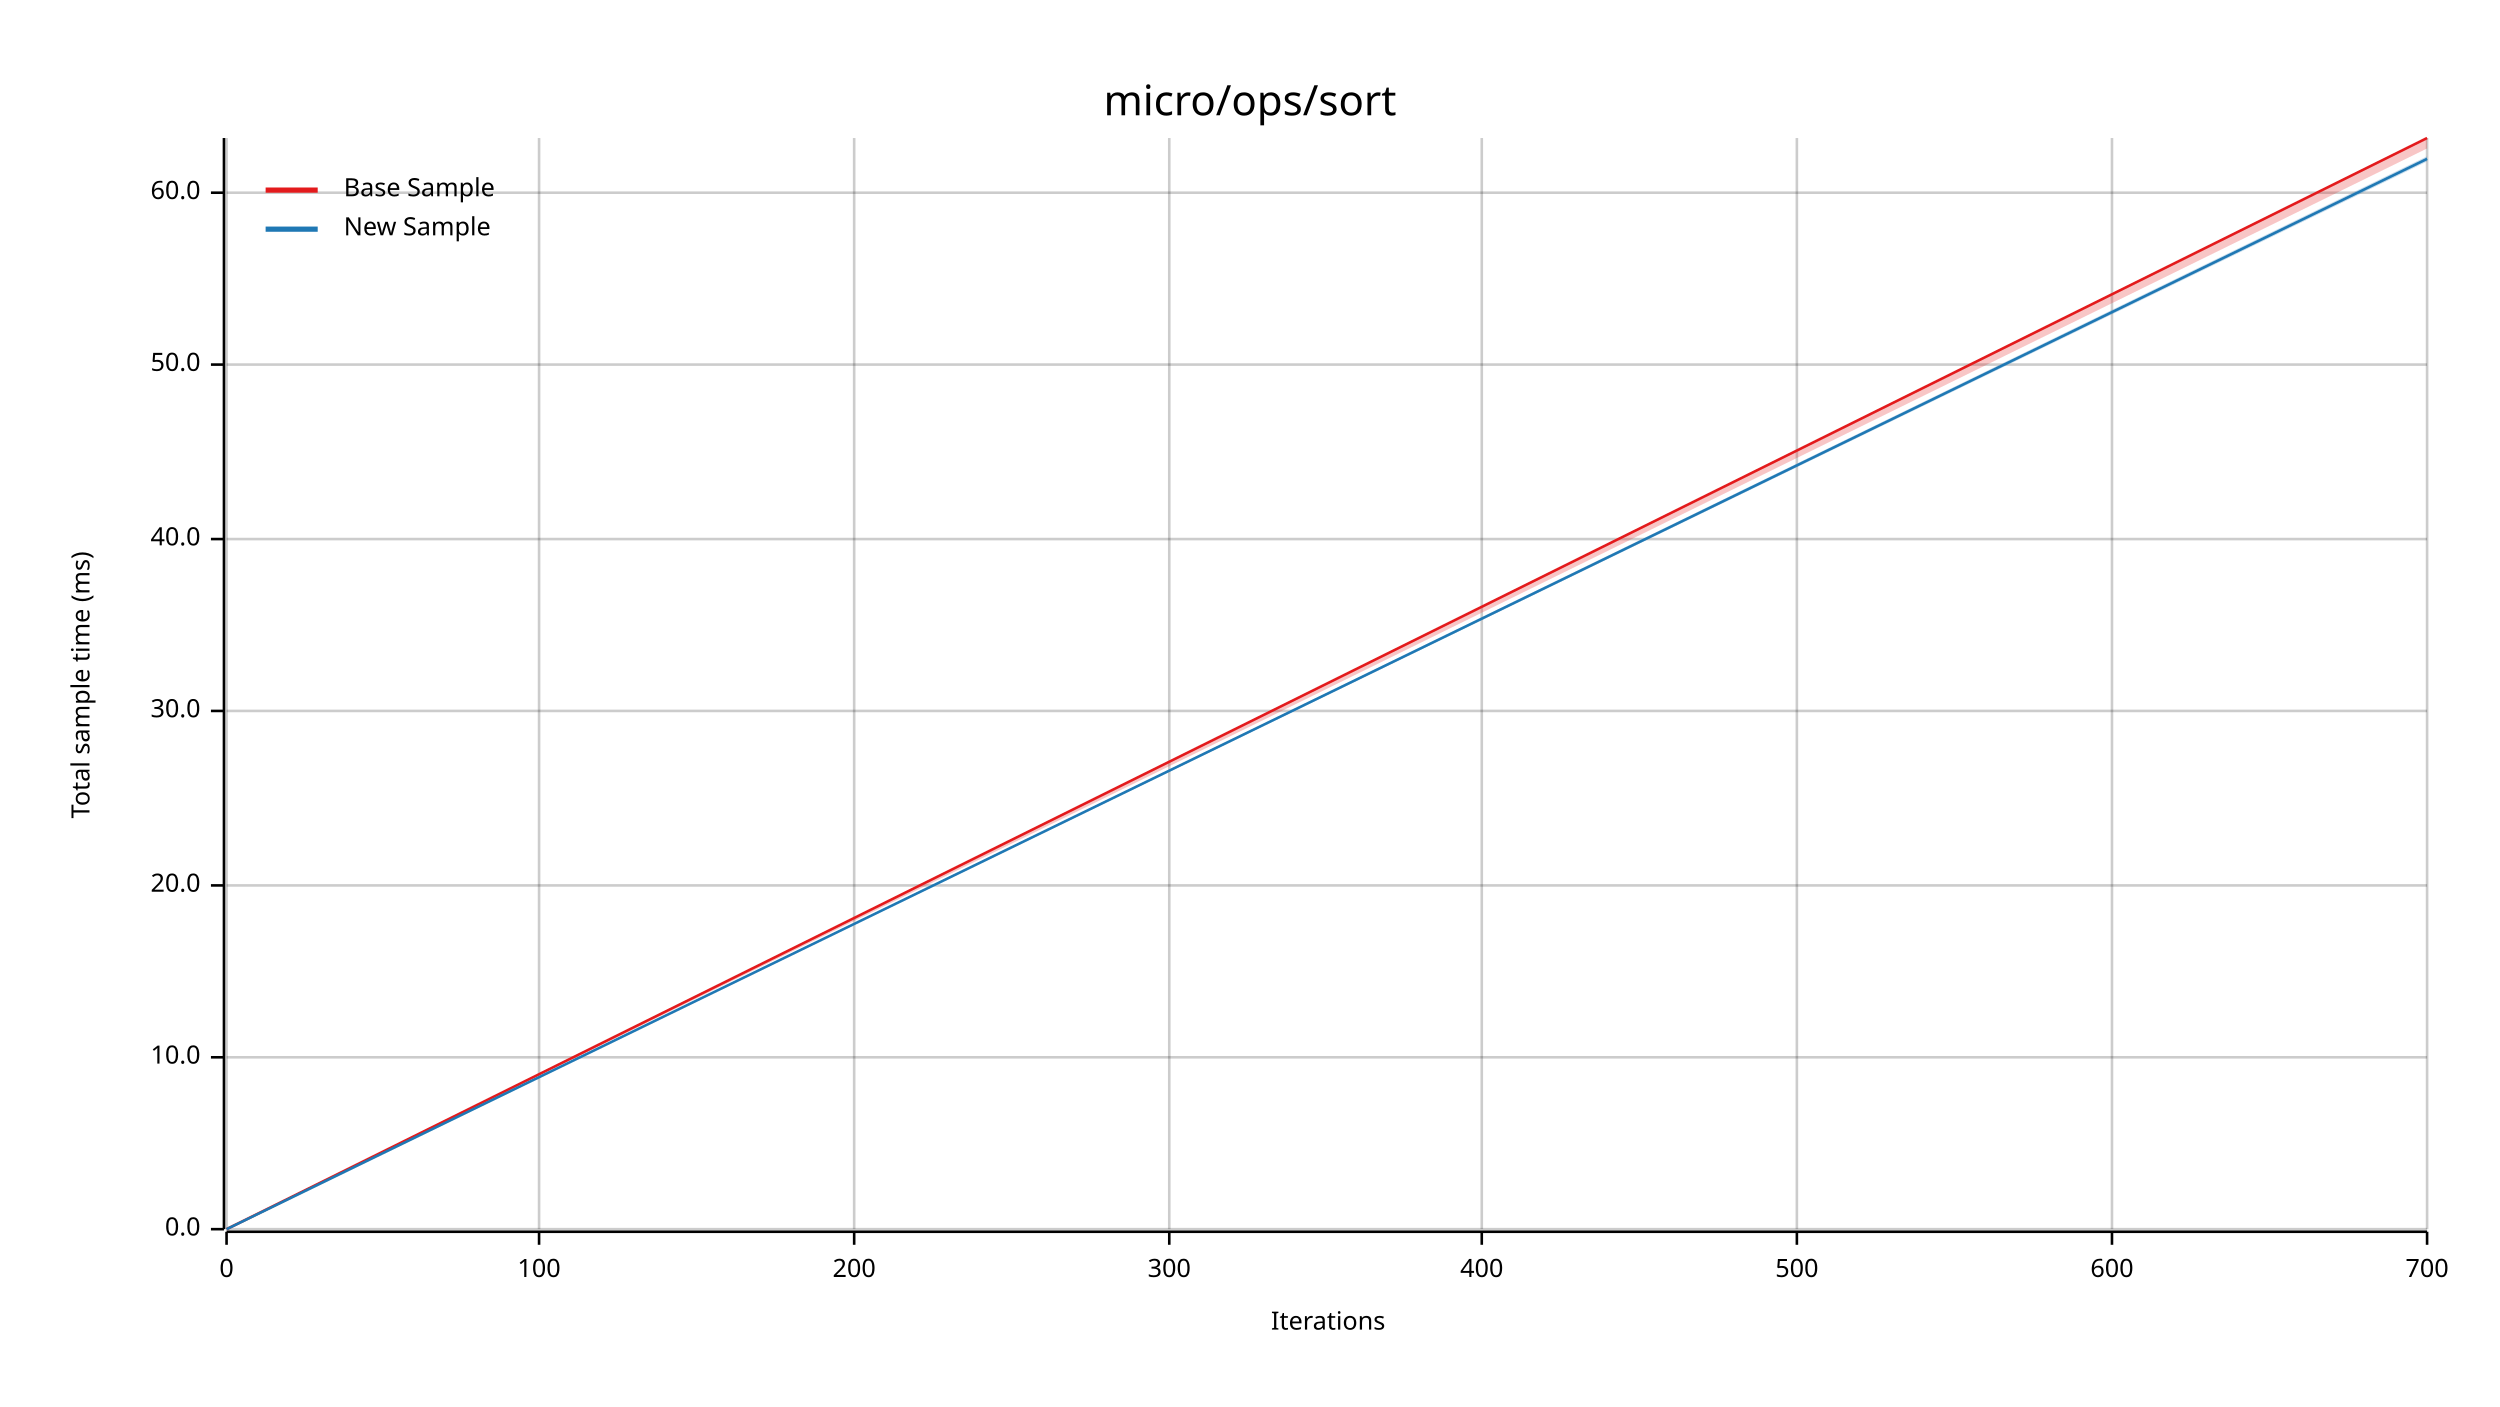
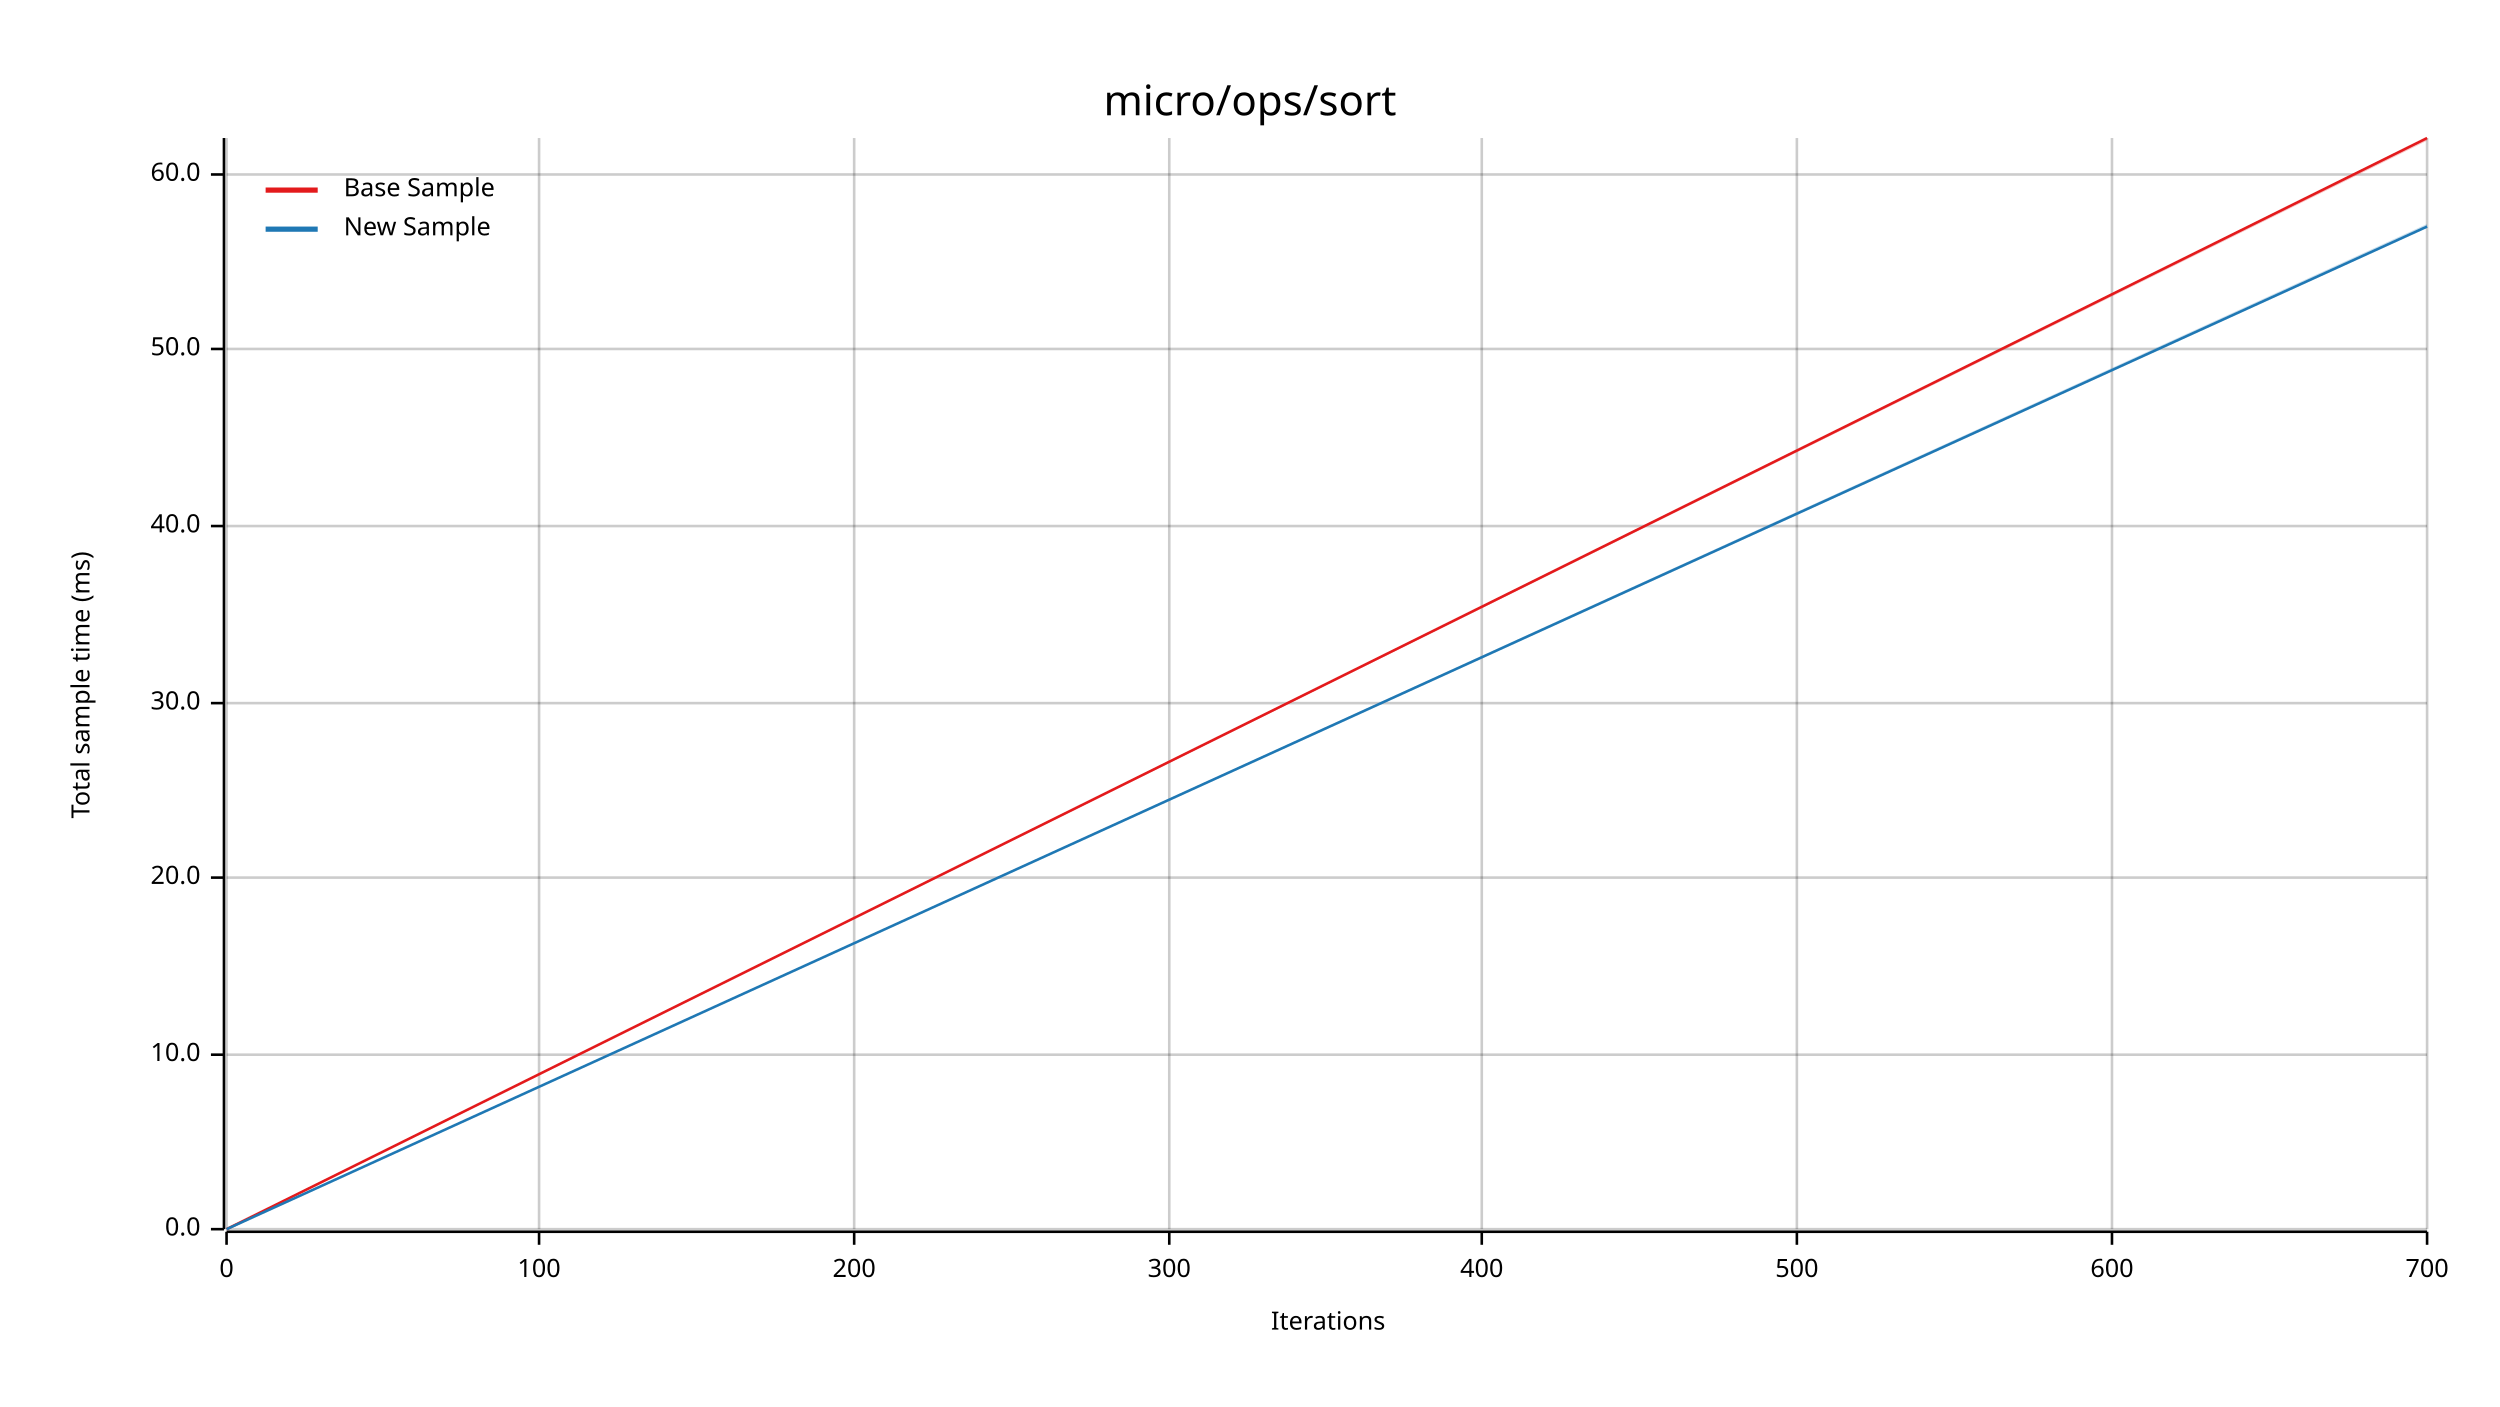
<svg xmlns="http://www.w3.org/2000/svg" width="960" height="540" viewBox="0 0 960 540">
  <text x="480" y="32" dy="0.76em" text-anchor="middle" font-family="sans-serif" font-size="16.129" opacity="1" fill="#000000">
micro/ops/sort
</text>
  <text x="27" y="263" dy="0.76em" text-anchor="middle" font-family="sans-serif" font-size="9.677" opacity="1" fill="#000000" transform="rotate(270, 27, 263)">
Total sample time (ms)
</text>
  <text x="510" y="513" dy="-0.5ex" text-anchor="middle" font-family="sans-serif" font-size="9.677" opacity="1" fill="#000000">
Iterations
</text>
  <line opacity="0.2" stroke="#000000" stroke-width="1" x1="87" y1="472" x2="87" y2="53" />
  <line opacity="0.2" stroke="#000000" stroke-width="1" x1="207" y1="472" x2="207" y2="53" />
  <line opacity="0.2" stroke="#000000" stroke-width="1" x1="328" y1="472" x2="328" y2="53" />
  <line opacity="0.2" stroke="#000000" stroke-width="1" x1="449" y1="472" x2="449" y2="53" />
  <line opacity="0.2" stroke="#000000" stroke-width="1" x1="569" y1="472" x2="569" y2="53" />
  <line opacity="0.2" stroke="#000000" stroke-width="1" x1="690" y1="472" x2="690" y2="53" />
  <line opacity="0.2" stroke="#000000" stroke-width="1" x1="811" y1="472" x2="811" y2="53" />
  <line opacity="0.2" stroke="#000000" stroke-width="1" x1="932" y1="472" x2="932" y2="53" />
  <line opacity="0.2" stroke="#000000" stroke-width="1" x1="87" y1="472" x2="932" y2="472" />
-   <line opacity="0.2" stroke="#000000" stroke-width="1" x1="87" y1="406" x2="932" y2="406" />
-   <line opacity="0.2" stroke="#000000" stroke-width="1" x1="87" y1="340" x2="932" y2="340" />
-   <line opacity="0.2" stroke="#000000" stroke-width="1" x1="87" y1="273" x2="932" y2="273" />
-   <line opacity="0.2" stroke="#000000" stroke-width="1" x1="87" y1="207" x2="932" y2="207" />
-   <line opacity="0.2" stroke="#000000" stroke-width="1" x1="87" y1="140" x2="932" y2="140" />
-   <line opacity="0.2" stroke="#000000" stroke-width="1" x1="87" y1="74" x2="932" y2="74" />
+   <line opacity="0.2" stroke="#000000" stroke-width="1" x1="87" y1="405" x2="932" y2="405" />
+   <line opacity="0.2" stroke="#000000" stroke-width="1" x1="87" y1="337" x2="932" y2="337" />
+   <line opacity="0.2" stroke="#000000" stroke-width="1" x1="87" y1="270" x2="932" y2="270" />
+   <line opacity="0.2" stroke="#000000" stroke-width="1" x1="87" y1="202" x2="932" y2="202" />
+   <line opacity="0.2" stroke="#000000" stroke-width="1" x1="87" y1="134" x2="932" y2="134" />
+   <line opacity="0.2" stroke="#000000" stroke-width="1" x1="87" y1="67" x2="932" y2="67" />
  <polyline fill="none" opacity="1" stroke="#000000" stroke-width="1" points="86,53 86,472 " />
  <text x="77" y="472" dy="0.5ex" text-anchor="end" font-family="sans-serif" font-size="9.677" opacity="1" fill="#000000">
0.0
</text>
  <polyline fill="none" opacity="1" stroke="#000000" stroke-width="1" points="81,472 86,472 " />
-   <text x="77" y="406" dy="0.5ex" text-anchor="end" font-family="sans-serif" font-size="9.677" opacity="1" fill="#000000">
+   <text x="77" y="405" dy="0.5ex" text-anchor="end" font-family="sans-serif" font-size="9.677" opacity="1" fill="#000000">
10.0
</text>
-   <polyline fill="none" opacity="1" stroke="#000000" stroke-width="1" points="81,406 86,406 " />
-   <text x="77" y="340" dy="0.5ex" text-anchor="end" font-family="sans-serif" font-size="9.677" opacity="1" fill="#000000">
+   <polyline fill="none" opacity="1" stroke="#000000" stroke-width="1" points="81,405 86,405 " />
+   <text x="77" y="337" dy="0.5ex" text-anchor="end" font-family="sans-serif" font-size="9.677" opacity="1" fill="#000000">
20.0
</text>
-   <polyline fill="none" opacity="1" stroke="#000000" stroke-width="1" points="81,340 86,340 " />
-   <text x="77" y="273" dy="0.5ex" text-anchor="end" font-family="sans-serif" font-size="9.677" opacity="1" fill="#000000">
+   <polyline fill="none" opacity="1" stroke="#000000" stroke-width="1" points="81,337 86,337 " />
+   <text x="77" y="270" dy="0.5ex" text-anchor="end" font-family="sans-serif" font-size="9.677" opacity="1" fill="#000000">
30.0
</text>
-   <polyline fill="none" opacity="1" stroke="#000000" stroke-width="1" points="81,273 86,273 " />
-   <text x="77" y="207" dy="0.5ex" text-anchor="end" font-family="sans-serif" font-size="9.677" opacity="1" fill="#000000">
+   <polyline fill="none" opacity="1" stroke="#000000" stroke-width="1" points="81,270 86,270 " />
+   <text x="77" y="202" dy="0.5ex" text-anchor="end" font-family="sans-serif" font-size="9.677" opacity="1" fill="#000000">
40.0
</text>
-   <polyline fill="none" opacity="1" stroke="#000000" stroke-width="1" points="81,207 86,207 " />
-   <text x="77" y="140" dy="0.5ex" text-anchor="end" font-family="sans-serif" font-size="9.677" opacity="1" fill="#000000">
+   <polyline fill="none" opacity="1" stroke="#000000" stroke-width="1" points="81,202 86,202 " />
+   <text x="77" y="134" dy="0.5ex" text-anchor="end" font-family="sans-serif" font-size="9.677" opacity="1" fill="#000000">
50.0
</text>
-   <polyline fill="none" opacity="1" stroke="#000000" stroke-width="1" points="81,140 86,140 " />
-   <text x="77" y="74" dy="0.5ex" text-anchor="end" font-family="sans-serif" font-size="9.677" opacity="1" fill="#000000">
+   <polyline fill="none" opacity="1" stroke="#000000" stroke-width="1" points="81,134 86,134 " />
+   <text x="77" y="67" dy="0.5ex" text-anchor="end" font-family="sans-serif" font-size="9.677" opacity="1" fill="#000000">
60.0
</text>
-   <polyline fill="none" opacity="1" stroke="#000000" stroke-width="1" points="81,74 86,74 " />
+   <polyline fill="none" opacity="1" stroke="#000000" stroke-width="1" points="81,67 86,67 " />
  <polyline fill="none" opacity="1" stroke="#000000" stroke-width="1" points="87,473 932,473 " />
  <text x="87" y="483" dy="0.76em" text-anchor="middle" font-family="sans-serif" font-size="9.677" opacity="1" fill="#000000">
0
</text>
  <polyline fill="none" opacity="1" stroke="#000000" stroke-width="1" points="87,473 87,478 " />
  <text x="207" y="483" dy="0.76em" text-anchor="middle" font-family="sans-serif" font-size="9.677" opacity="1" fill="#000000">
100
</text>
  <polyline fill="none" opacity="1" stroke="#000000" stroke-width="1" points="207,473 207,478 " />
  <text x="328" y="483" dy="0.76em" text-anchor="middle" font-family="sans-serif" font-size="9.677" opacity="1" fill="#000000">
200
</text>
  <polyline fill="none" opacity="1" stroke="#000000" stroke-width="1" points="328,473 328,478 " />
  <text x="449" y="483" dy="0.76em" text-anchor="middle" font-family="sans-serif" font-size="9.677" opacity="1" fill="#000000">
300
</text>
  <polyline fill="none" opacity="1" stroke="#000000" stroke-width="1" points="449,473 449,478 " />
  <text x="569" y="483" dy="0.76em" text-anchor="middle" font-family="sans-serif" font-size="9.677" opacity="1" fill="#000000">
400
</text>
  <polyline fill="none" opacity="1" stroke="#000000" stroke-width="1" points="569,473 569,478 " />
  <text x="690" y="483" dy="0.76em" text-anchor="middle" font-family="sans-serif" font-size="9.677" opacity="1" fill="#000000">
500
</text>
  <polyline fill="none" opacity="1" stroke="#000000" stroke-width="1" points="690,473 690,478 " />
  <text x="811" y="483" dy="0.76em" text-anchor="middle" font-family="sans-serif" font-size="9.677" opacity="1" fill="#000000">
600
</text>
  <polyline fill="none" opacity="1" stroke="#000000" stroke-width="1" points="811,473 811,478 " />
  <text x="932" y="483" dy="0.76em" text-anchor="middle" font-family="sans-serif" font-size="9.677" opacity="1" fill="#000000">
700
</text>
  <polyline fill="none" opacity="1" stroke="#000000" stroke-width="1" points="932,473 932,478 " />
  <polyline fill="none" opacity="1" stroke="#E31A1C" stroke-width="1" points="87,472 932,53 " />
-   <polygon opacity="0.25" fill="#E31A1C" points="87,472 932,57 932,53 " />
-   <polyline fill="none" opacity="1" stroke="#1F78B4" stroke-width="1" points="87,472 932,61 " />
-   <polygon opacity="0.25" fill="#1F78B4" points="87,472 932,62 932,60 " />
+   <polygon opacity="0.25" fill="#E31A1C" points="87,472 932,54 932,53 " />
+   <polyline fill="none" opacity="1" stroke="#1F78B4" stroke-width="1" points="87,472 932,87 " />
+   <polygon opacity="0.25" fill="#1F78B4" points="87,472 932,87 932,86 " />
  <text x="132" y="68" dy="0.76em" text-anchor="start" font-family="sans-serif" font-size="9.677" opacity="1" fill="#000000">
Base Sample
</text>
  <text x="132" y="83" dy="0.76em" text-anchor="start" font-family="sans-serif" font-size="9.677" opacity="1" fill="#000000">
New Sample
</text>
  <polyline fill="none" opacity="1" stroke="#E31A1C" stroke-width="2" points="102,73 122,73 " />
  <polyline fill="none" opacity="1" stroke="#1F78B4" stroke-width="2" points="102,88 122,88 " />
</svg>
